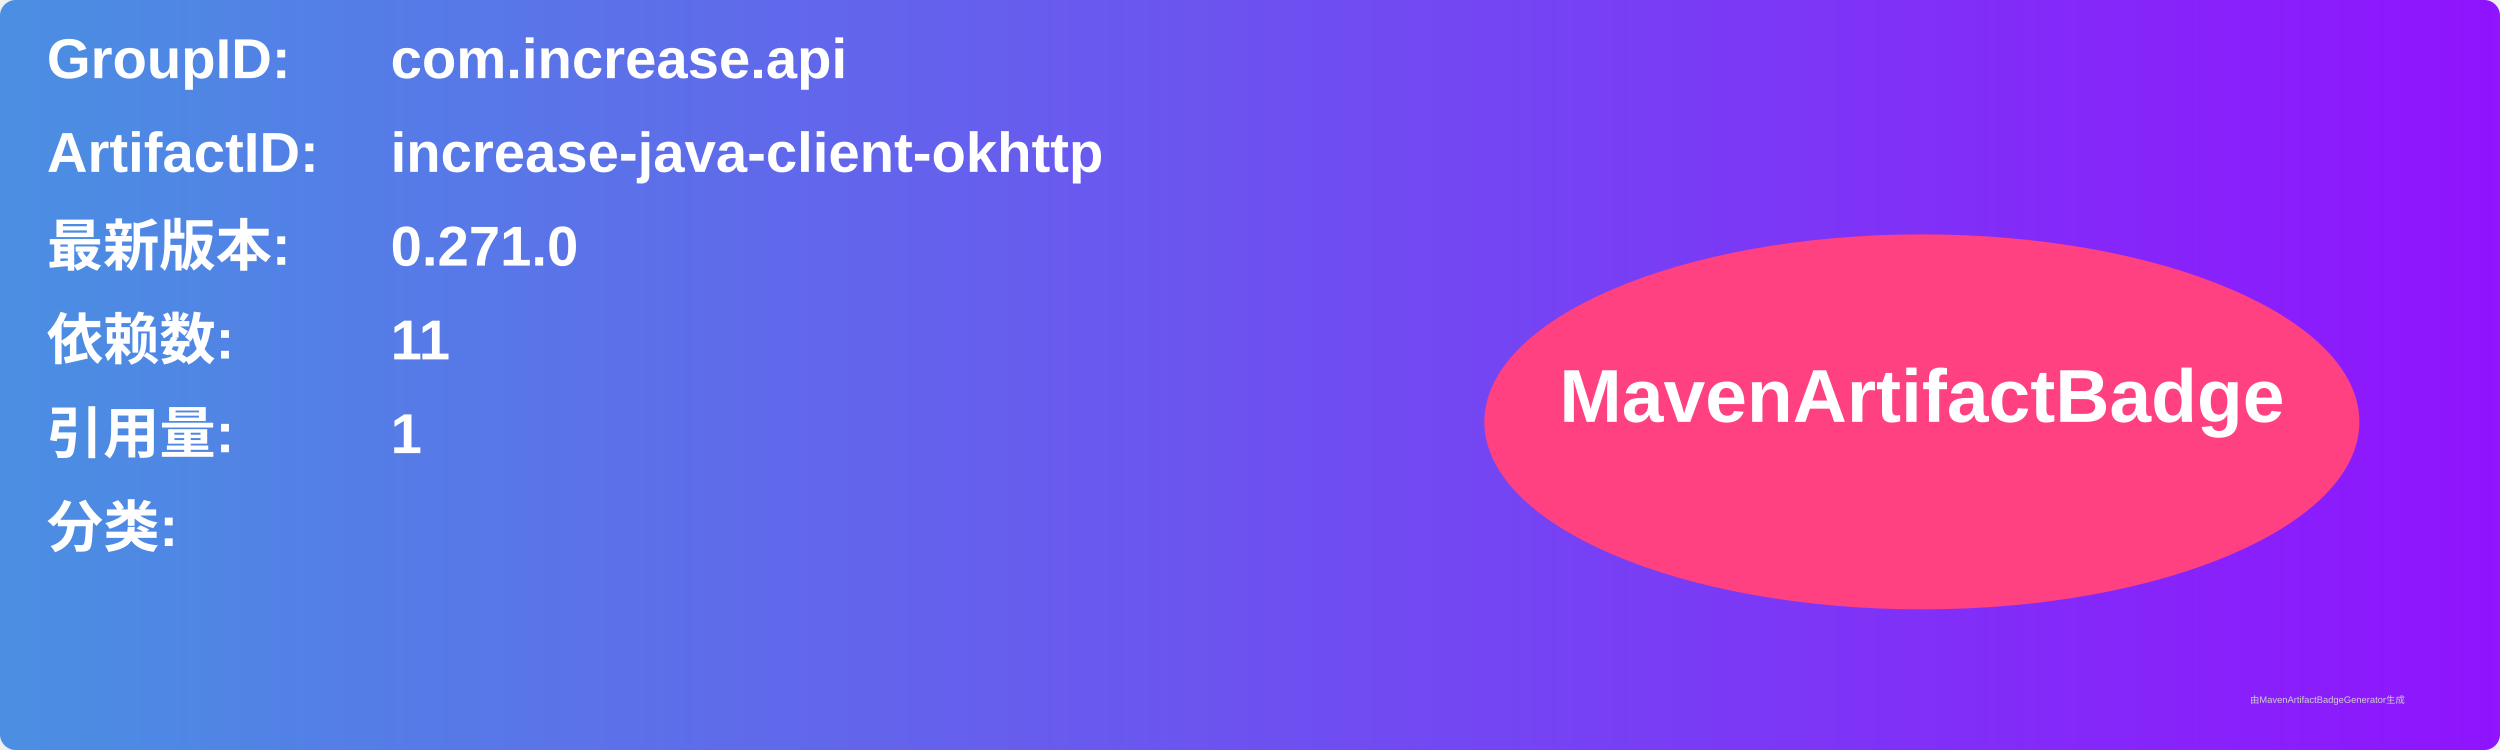
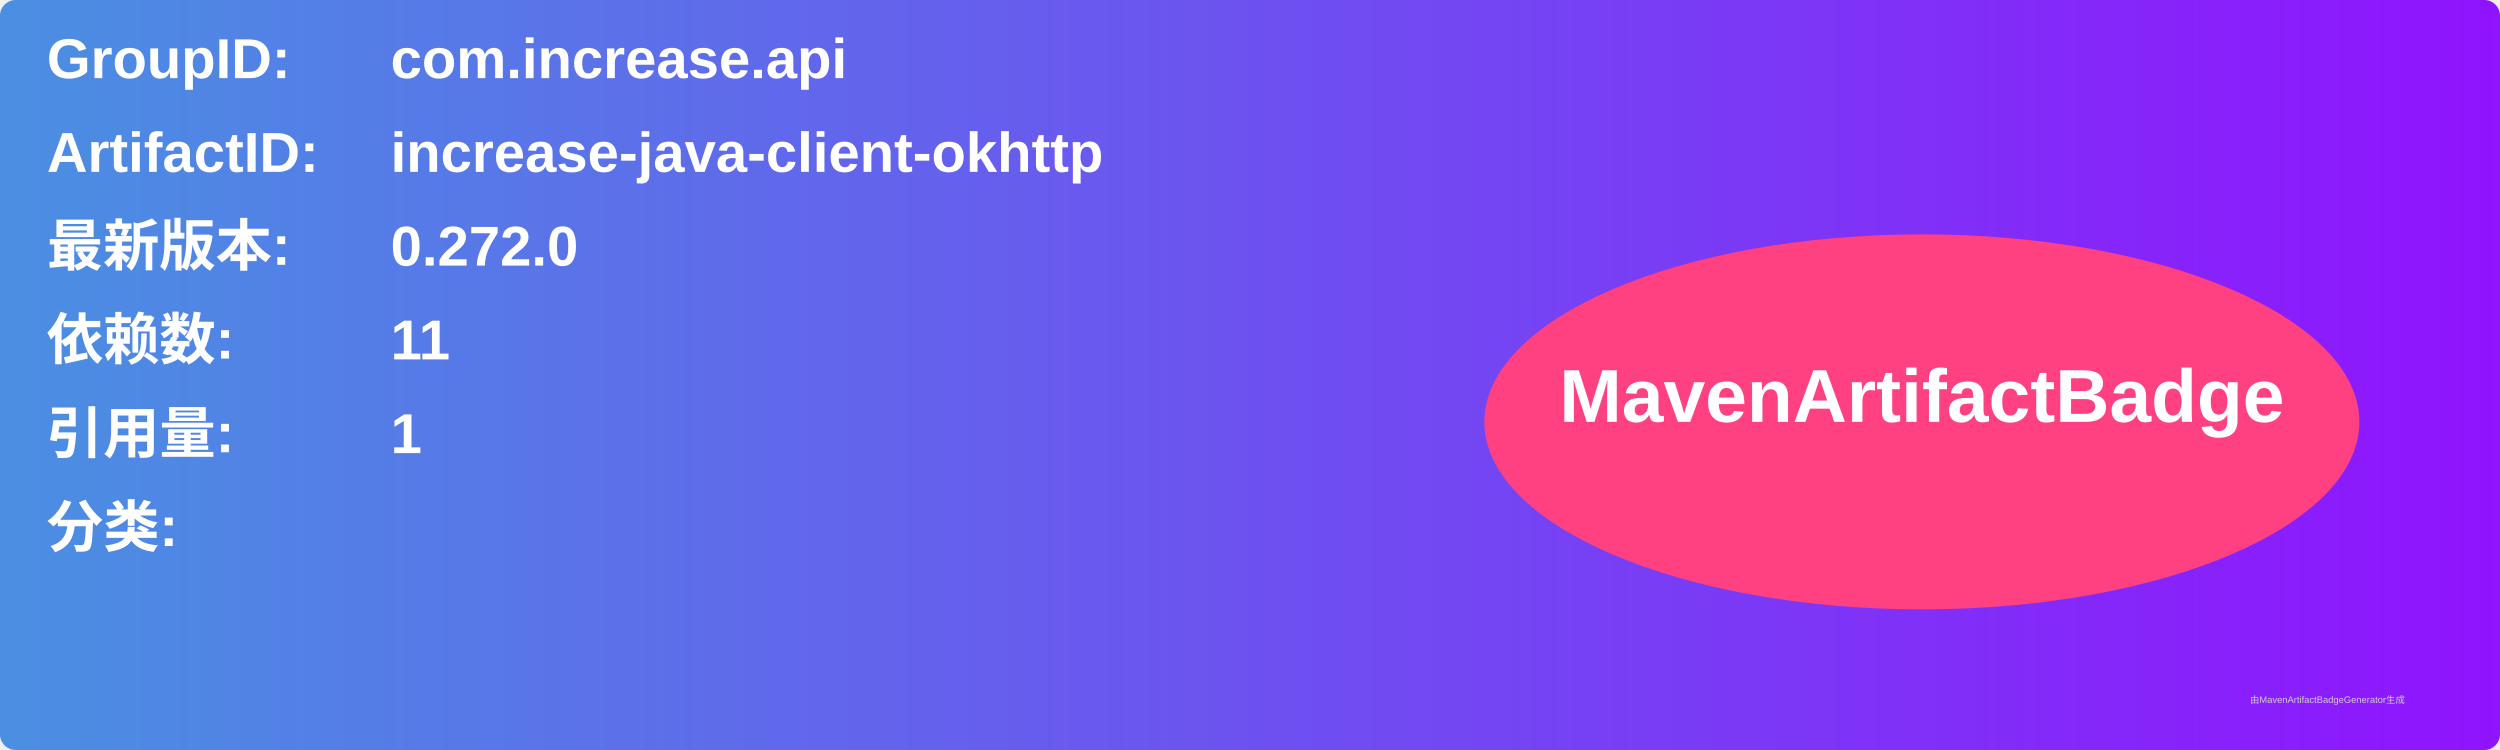
<svg xmlns="http://www.w3.org/2000/svg" width="800" height="240" viewBox="0 0 800 240">
  <linearGradient id="grad" x1="0%" y1="0%" x2="100%" y2="0%">
    <stop offset="0%" stop-color="#4a90e2" />
    <stop offset="100%" stop-color="#9013fe" />
  </linearGradient>
  <rect width="100%" height="100%" rx="5" ry="5" fill="url(#grad)" />
  <g transform="translate(15, 15)">
    <text x="0" y="10" font-family="Arial" font-size="18" fill="white" font-weight="bold" width="260">GroupID:</text>
    <text x="110" y="10" font-family="Arial" font-size="18" fill="white" font-weight="bold" width="460">com.increase.api</text>
    <text x="0" y="40" font-family="Arial" font-size="18" fill="white" font-weight="bold" width="260">ArtifactID:</text>
    <text x="110" y="40" font-family="Arial" font-size="18" fill="white" font-weight="bold" width="460">increase-java-client-okhttp</text>
    <text x="0" y="70" font-family="Arial" font-size="18" fill="white" font-weight="bold">最新版本:</text>
    <text x="110" y="70" font-family="Arial" font-size="18" fill="white" font-weight="bold">
-       <tspan font-weight="bold">0.271.0</tspan>
+       <tspan font-weight="bold">0.272.0</tspan>
    </text>
    <text x="0" y="100" font-family="Arial" font-size="18" fill="white" font-weight="bold">依赖数: </text>
    <text x="110" y="100" font-family="Arial" font-size="18" fill="white">
      <tspan font-weight="bold">11</tspan>
    </text>
    <text x="0" y="130" font-family="Arial" font-size="18" fill="white" font-weight="bold">引用量: </text>
    <text x="110" y="130" font-family="Arial" font-size="18" fill="white">
      <tspan font-weight="bold">1</tspan>
    </text>
    <text x="0" y="160" font-family="Arial" font-size="18" fill="white" font-weight="bold">分类:</text>
    <text x="10" y="190" font-family="Arial" font-size="10" fill="white">
      <tspan font-weight="bold" />
    </text>
    <ellipse cx="600" cy="120" rx="140" ry="60" fill="#ff4081" />
    <text x="600" y="120" text-anchor="middle" font-family="Arial" font-size="24" fill="white" font-weight="bold">MavenArtifactBadge</text>
  </g>
  <text x="720" y="225" font-family="Arial" font-size="3" fill="#d0d0d0">由MavenArtifactBadgeGenerator生成</text>
</svg>
